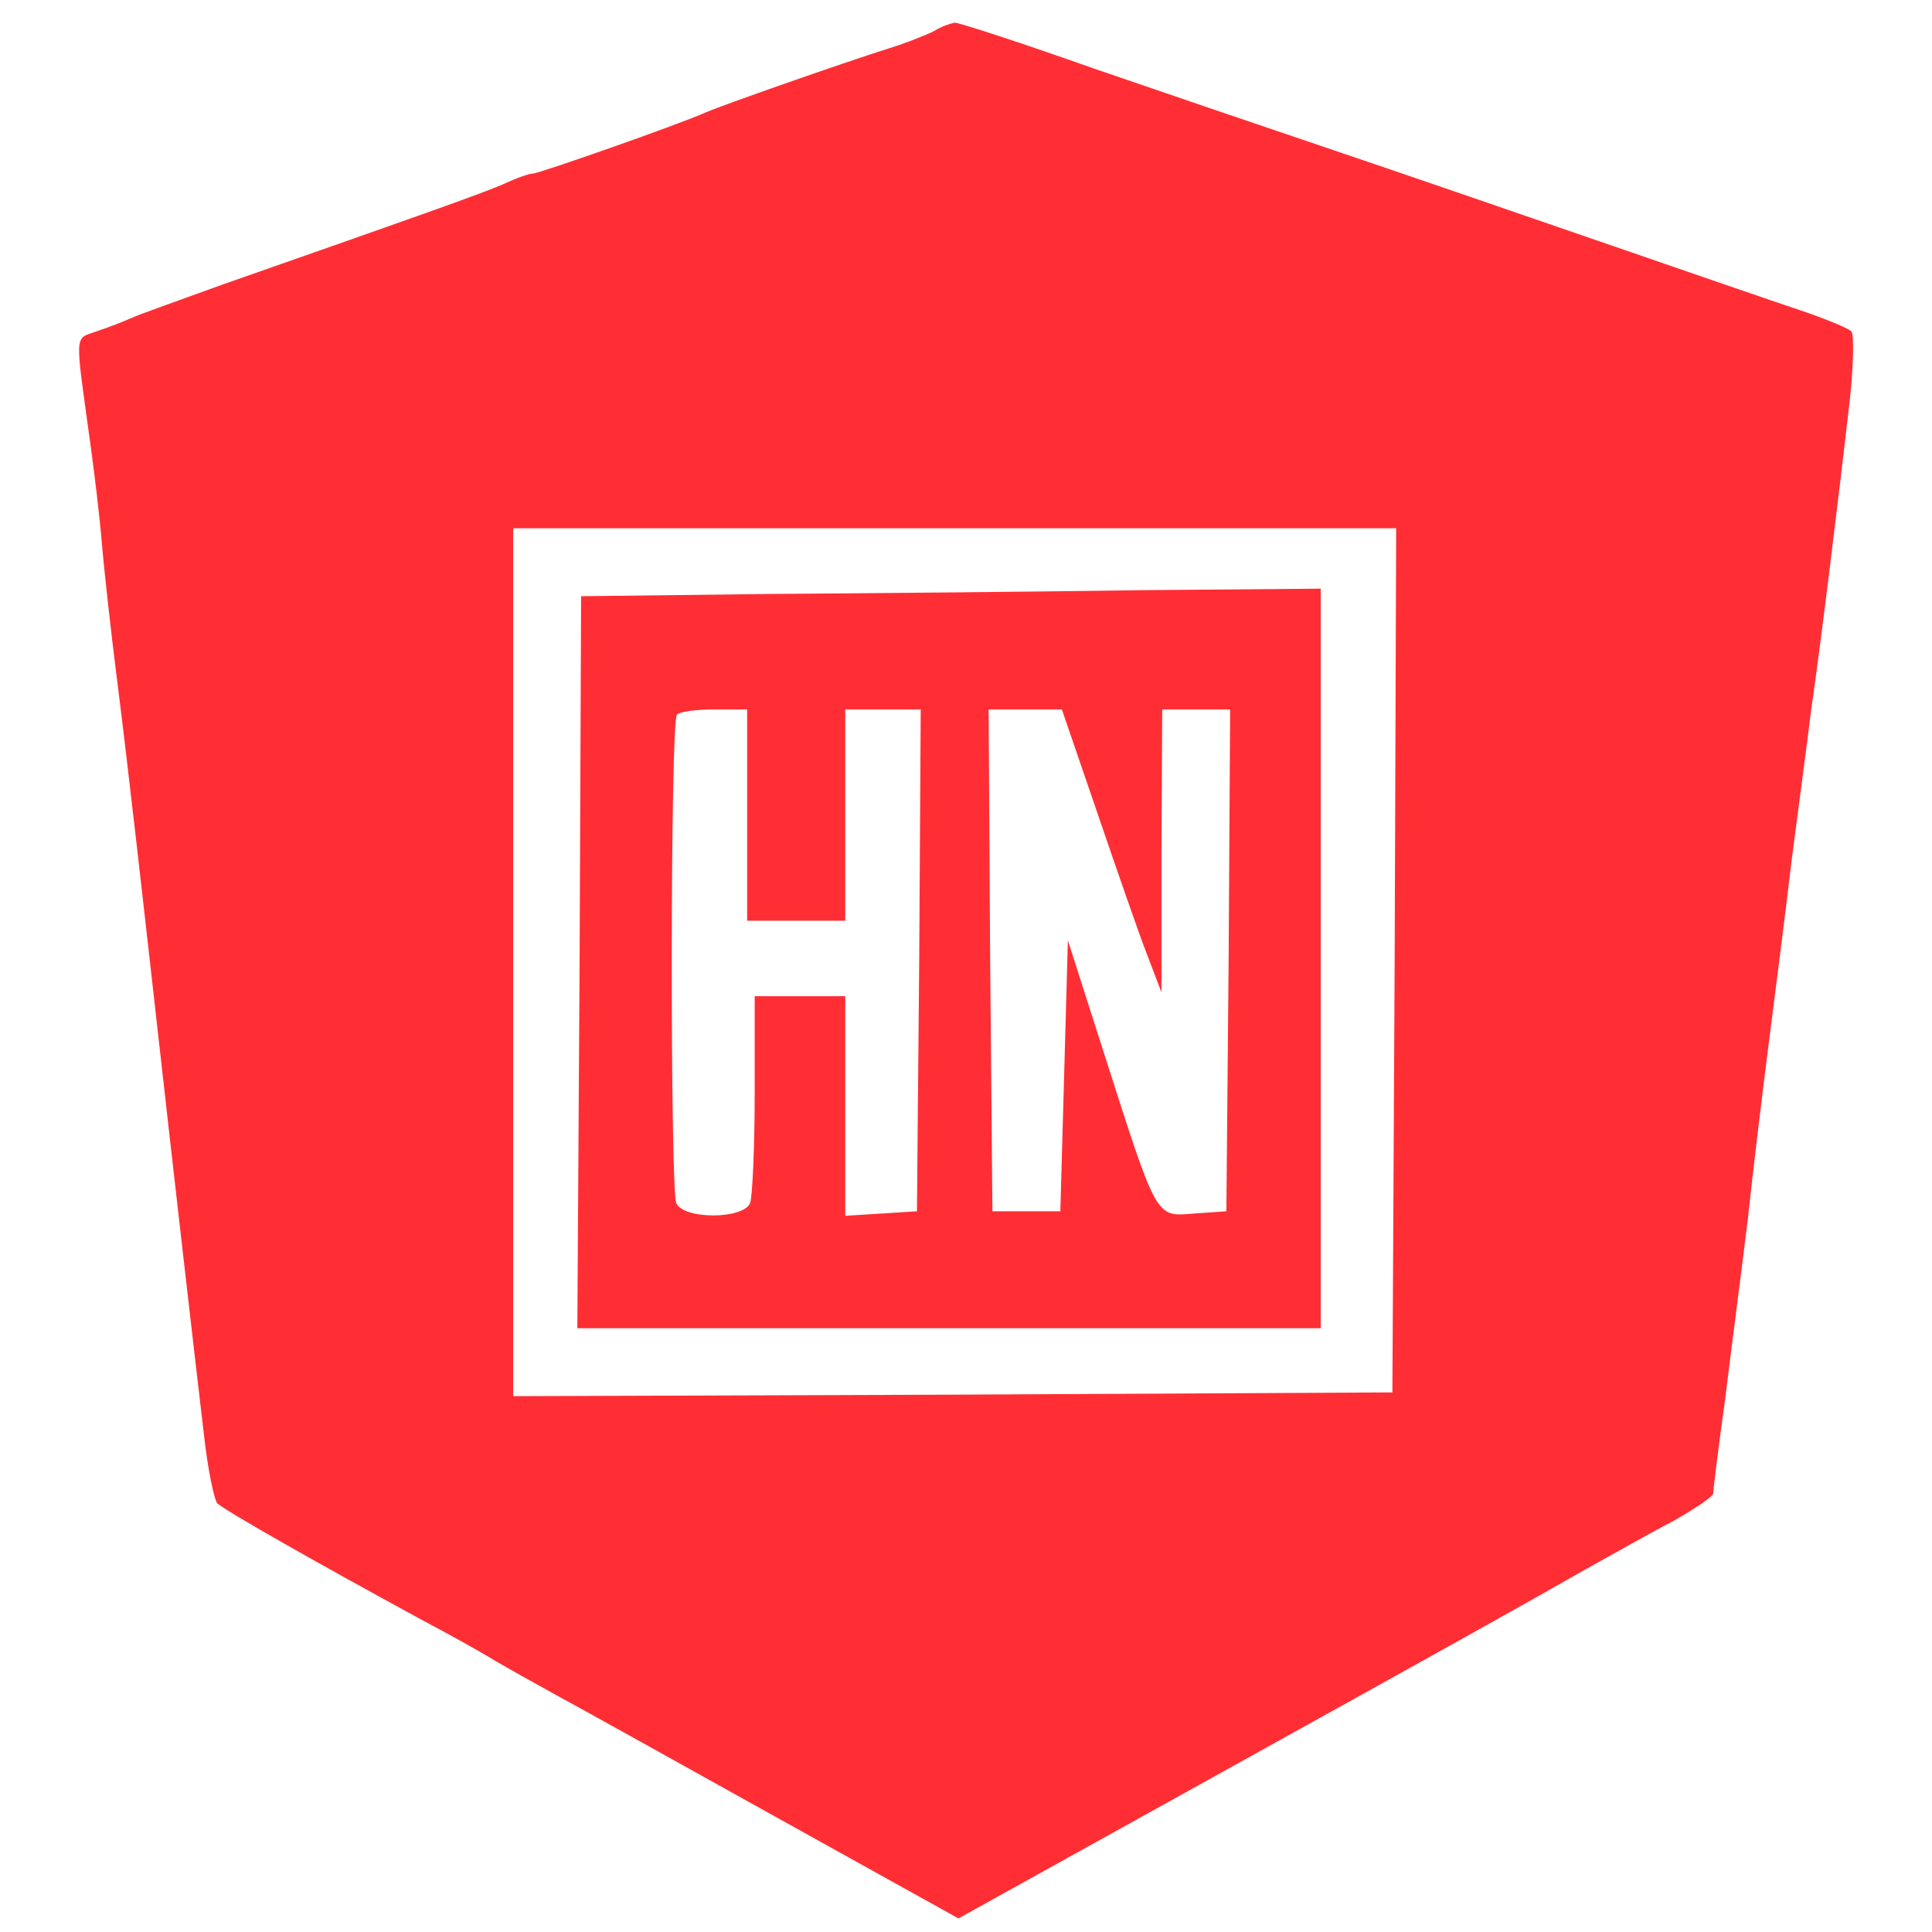
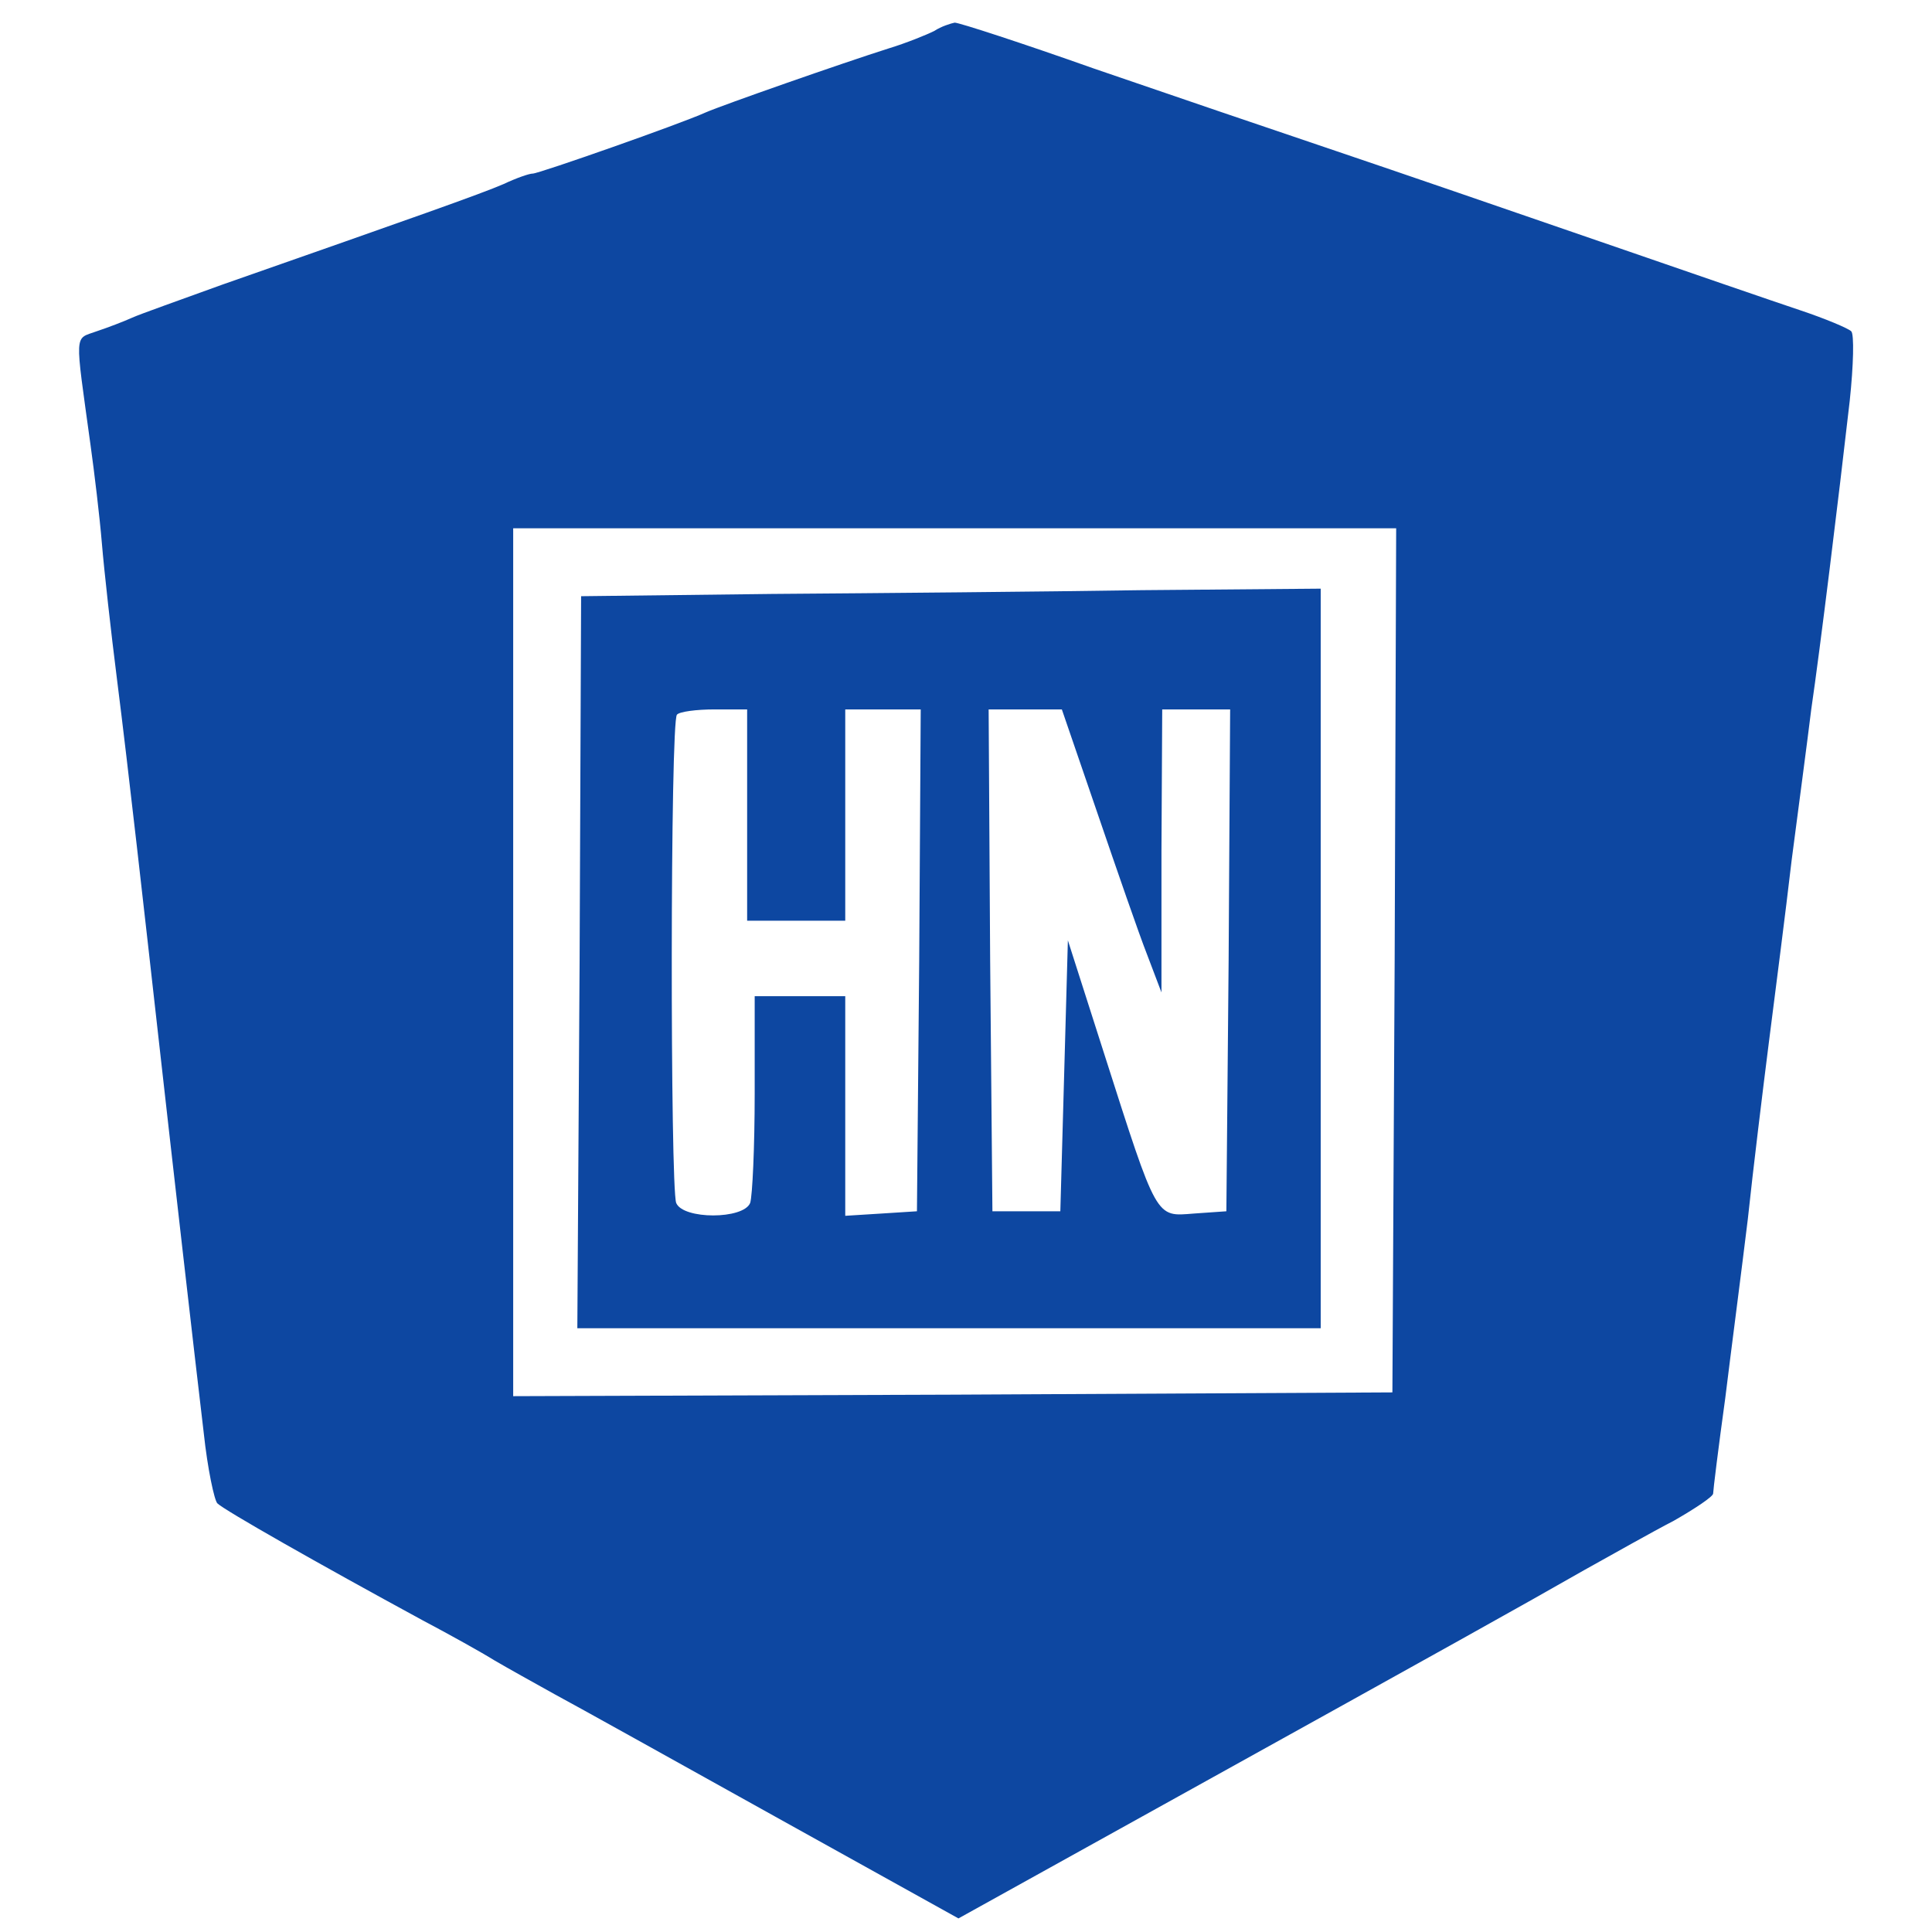
<svg xmlns="http://www.w3.org/2000/svg" version="1" width="341.333" height="341.333" viewBox="0 0 256 256">
-   <g fill="#ff2e34">
+   <g fill="#0d47a1">
    <path d="M123.8 4.1c-1 .5-3.7 1.6-6 2.3-6.3 2-22 7.5-24.3 8.5-3.3 1.5-22.1 8.1-22.9 8.1-.5 0-2.2.6-3.9 1.4-3 1.3-11.8 4.4-37.2 13.3-5.5 2-10.9 3.9-12 4.4-1.1.5-3.2 1.3-4.7 1.8-3 1.1-2.9-.2-.8 15.1.5 3.6 1.2 9.4 1.5 13 .3 3.6 1.2 11.7 2 18 1.5 11.8 3.7 31.5 5.5 47.5 1.6 14.3 4.9 43.2 6 52.4.5 4.7 1.4 8.9 1.8 9.3.9.9 13.4 8 27.2 15.5 3.6 1.9 7.9 4.3 9.5 5.3 1.7 1 5.3 3 8 4.5 2.8 1.5 15.9 8.8 29.2 16.2l24.3 13.5 29.2-16.2c35.7-19.8 45.4-25.2 53.8-30 3.6-2 8.9-5 11.8-6.5 2.8-1.6 5.2-3.2 5.2-3.6 0-.4.7-6.1 1.6-12.6.8-6.5 2.2-17.2 3-23.8.7-6.6 2-17.2 2.8-23.5.8-6.3 2.2-17.1 3-24 .9-6.9 2.1-15.9 2.6-20 1.2-8.2 3.6-27.8 5.1-40.9.5-4.7.6-8.8.2-9.2-.4-.4-3.5-1.7-6.8-2.8-3.3-1.1-15.2-5.2-26.5-9.1-11.3-3.9-27-9.3-35-12-8-2.7-22.4-7.6-32-10.9-9.6-3.4-17.9-6.1-18.5-6.1-.5.1-1.8.5-2.7 1.1zm61 123.1l-.3 57.3-58.2.3-58.3.2V70h117l-.2 57.2z" />
    <path d="M102.3 78.7L77 79l-.2 48.5-.3 48.5H175V78l-23.7.2c-13.1.2-35.2.4-49 .5zM99 108v14h13V94h10l-.2 33.2-.3 33.3-4.7.3-4.8.3V132h-12v12.9c0 7.1-.3 13.6-.6 14.5-.9 2.2-8.9 2.2-9.8 0-.8-2.1-.8-63.9.1-64.7.3-.4 2.6-.7 5-.7H99v14zm46.4-.3c2.6 7.6 5.5 16 6.6 18.8l1.9 5v-18.8L154 94h9l-.2 33.2-.3 33.3-4.3.3c-5.1.4-4.8 1-11.9-21.2l-4.8-15-.5 18-.5 17.9h-9l-.3-33.3L131 94h9.7l4.7 13.7z" />
  </g>
</svg>
